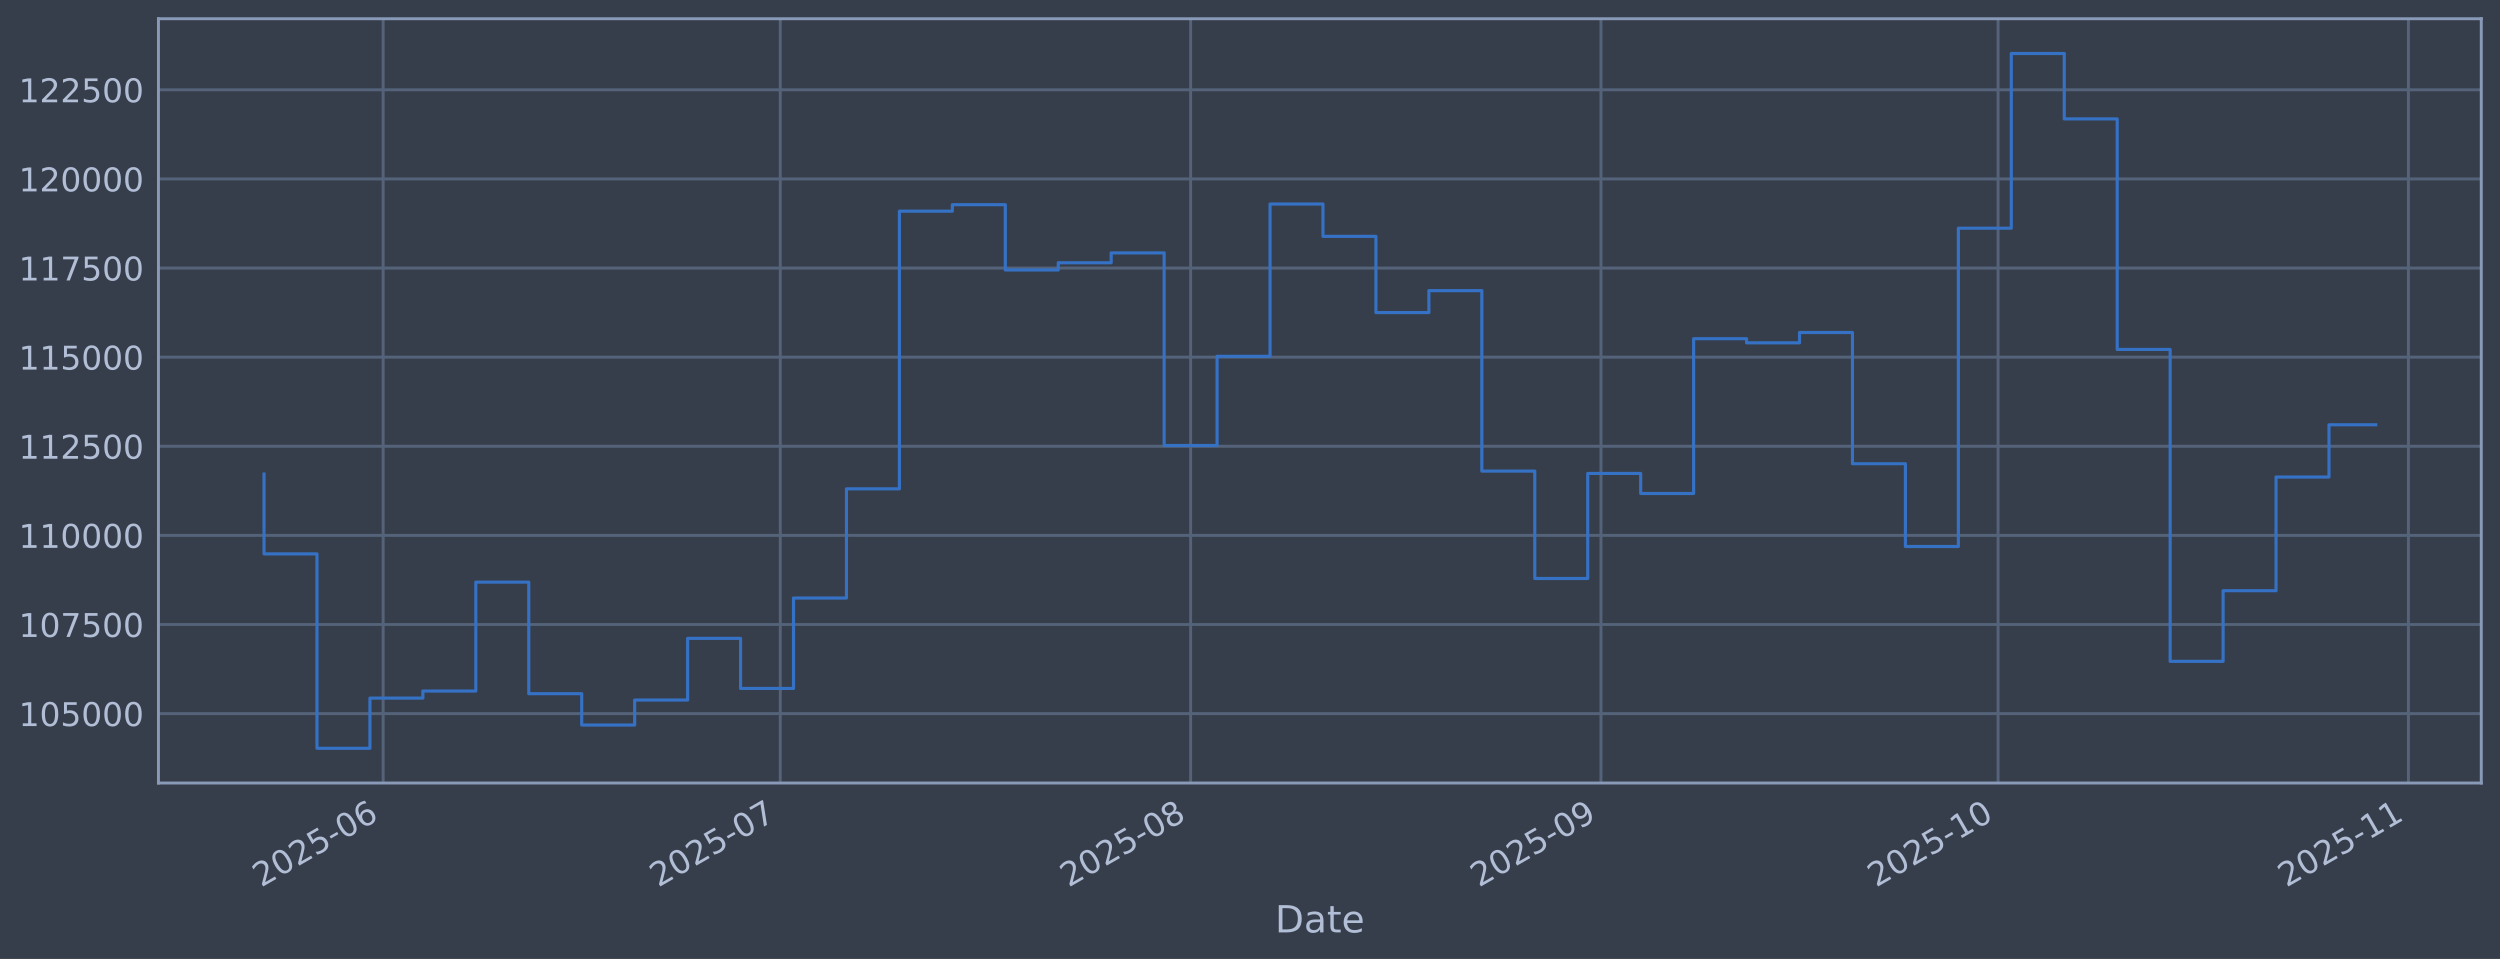
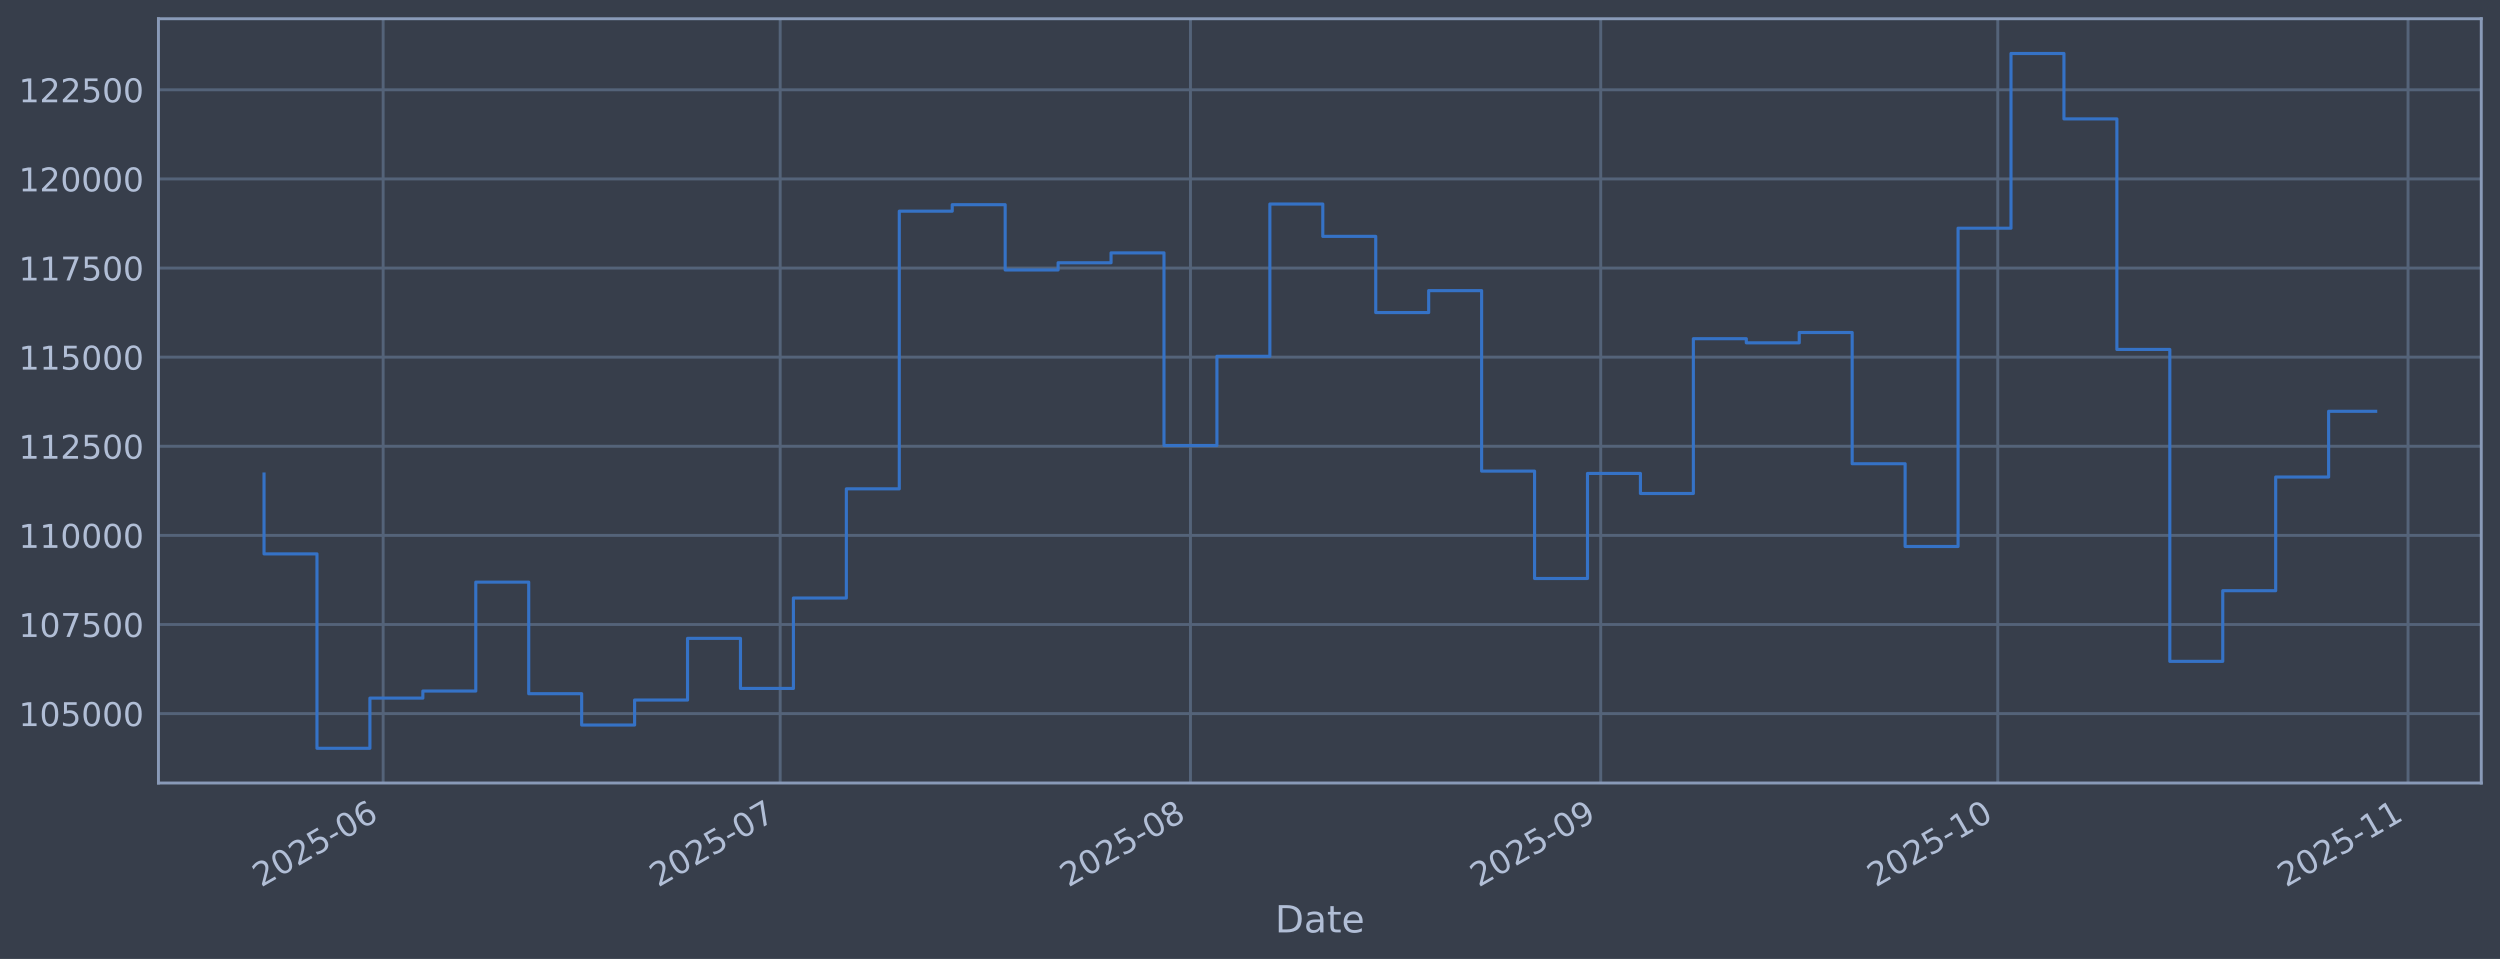
<svg xmlns="http://www.w3.org/2000/svg" xmlns:xlink="http://www.w3.org/1999/xlink" width="960.9pt" height="368.58pt" viewBox="0 0 960.9 368.58" version="1.1">
  <defs>
    <style type="text/css">*{stroke-linejoin: round; stroke-linecap: butt}</style>
  </defs>
  <g id="figure_1">
    <g id="patch_1">
      <path d="M 0 368.58  L 960.9 368.58  L 960.9 0  L 0 0  z " style="fill: #373e4b" />
    </g>
    <g id="axes_1">
      <g id="patch_2">
        <path d="M 60.901 300.96  L 953.701 300.96  L 953.701 7.2  L 60.901 7.2  z " style="fill: #373e4b" />
      </g>
      <g id="matplotlib.axis_1">
        <g id="xtick_1">
          <g id="line2d_1">
-             <path d="M 147.272 300.96  L 147.272 7.2  " clip-path="url(#pbb7289f34c)" style="fill: none; stroke: #546379; stroke-width: 1.12; stroke-linecap: square" />
+             <path d="M 147.264 300.96  L 147.264 7.2  " clip-path="url(#pe24d8426fb)" style="fill: none; stroke: #546379; stroke-width: 1.12; stroke-linecap: square" />
          </g>
          <g id="line2d_2" />
          <g id="text_1">
-             <g style="fill: #b1bed6" transform="translate(100.3689 341.1745) rotate(-30) scale(0.126 -0.126)">
+             <g style="fill: #b1bed6" transform="translate(100.3607 341.1745) rotate(-30) scale(0.126 -0.126)">
              <defs>
                <path id="DejaVuSans-32" d="M 1228 531  L 3431 531  L 3431 0  L 469 0  L 469 531  Q 828 903 1448 1529  Q 2069 2156 2228 2338  Q 2531 2678 2651 2914  Q 2772 3150 2772 3378  Q 2772 3750 2511 3984  Q 2250 4219 1831 4219  Q 1534 4219 1204 4116  Q 875 4013 500 3803  L 500 4441  Q 881 4594 1212 4672  Q 1544 4750 1819 4750  Q 2544 4750 2975 4387  Q 3406 4025 3406 3419  Q 3406 3131 3298 2873  Q 3191 2616 2906 2266  Q 2828 2175 2409 1742  Q 1991 1309 1228 531  z " transform="scale(0.015625)" />
                <path id="DejaVuSans-30" d="M 2034 4250  Q 1547 4250 1301 3770  Q 1056 3291 1056 2328  Q 1056 1369 1301 889  Q 1547 409 2034 409  Q 2525 409 2770 889  Q 3016 1369 3016 2328  Q 3016 3291 2770 3770  Q 2525 4250 2034 4250  z M 2034 4750  Q 2819 4750 3233 4129  Q 3647 3509 3647 2328  Q 3647 1150 3233 529  Q 2819 -91 2034 -91  Q 1250 -91 836 529  Q 422 1150 422 2328  Q 422 3509 836 4129  Q 1250 4750 2034 4750  z " transform="scale(0.015625)" />
                <path id="DejaVuSans-35" d="M 691 4666  L 3169 4666  L 3169 4134  L 1269 4134  L 1269 2991  Q 1406 3038 1543 3061  Q 1681 3084 1819 3084  Q 2600 3084 3056 2656  Q 3513 2228 3513 1497  Q 3513 744 3044 326  Q 2575 -91 1722 -91  Q 1428 -91 1123 -41  Q 819 9 494 109  L 494 744  Q 775 591 1075 516  Q 1375 441 1709 441  Q 2250 441 2565 725  Q 2881 1009 2881 1497  Q 2881 1984 2565 2268  Q 2250 2553 1709 2553  Q 1456 2553 1204 2497  Q 953 2441 691 2322  L 691 4666  z " transform="scale(0.015625)" />
                <path id="DejaVuSans-2d" d="M 313 2009  L 1997 2009  L 1997 1497  L 313 1497  L 313 2009  z " transform="scale(0.015625)" />
                <path id="DejaVuSans-36" d="M 2113 2584  Q 1688 2584 1439 2293  Q 1191 2003 1191 1497  Q 1191 994 1439 701  Q 1688 409 2113 409  Q 2538 409 2786 701  Q 3034 994 3034 1497  Q 3034 2003 2786 2293  Q 2538 2584 2113 2584  z M 3366 4563  L 3366 3988  Q 3128 4100 2886 4159  Q 2644 4219 2406 4219  Q 1781 4219 1451 3797  Q 1122 3375 1075 2522  Q 1259 2794 1537 2939  Q 1816 3084 2150 3084  Q 2853 3084 3261 2657  Q 3669 2231 3669 1497  Q 3669 778 3244 343  Q 2819 -91 2113 -91  Q 1303 -91 875 529  Q 447 1150 447 2328  Q 447 3434 972 4092  Q 1497 4750 2381 4750  Q 2619 4750 2861 4703  Q 3103 4656 3366 4563  z " transform="scale(0.015625)" />
              </defs>
              <use xlink:href="#DejaVuSans-32" />
              <use xlink:href="#DejaVuSans-30" transform="translate(63.62305 0)" />
              <use xlink:href="#DejaVuSans-32" transform="translate(127.2461 0)" />
              <use xlink:href="#DejaVuSans-35" transform="translate(190.8691 0)" />
              <use xlink:href="#DejaVuSans-2d" transform="translate(254.4922 0)" />
              <use xlink:href="#DejaVuSans-30" transform="translate(290.5762 0)" />
              <use xlink:href="#DejaVuSans-36" transform="translate(354.1992 0)" />
            </g>
          </g>
        </g>
        <g id="xtick_2">
          <g id="line2d_3">
-             <path d="M 299.905 300.96  L 299.905 7.2  " clip-path="url(#pbb7289f34c)" style="fill: none; stroke: #546379; stroke-width: 1.12; stroke-linecap: square" />
+             <path d="M 299.87 300.96  L 299.87 7.2  " clip-path="url(#pe24d8426fb)" style="fill: none; stroke: #546379; stroke-width: 1.12; stroke-linecap: square" />
          </g>
          <g id="line2d_4" />
          <g id="text_2">
-             <g style="fill: #b1bed6" transform="translate(253.0018 341.1745) rotate(-30) scale(0.126 -0.126)">
+             <g style="fill: #b1bed6" transform="translate(252.9662 341.1745) rotate(-30) scale(0.126 -0.126)">
              <defs>
                <path id="DejaVuSans-37" d="M 525 4666  L 3525 4666  L 3525 4397  L 1831 0  L 1172 0  L 2766 4134  L 525 4134  L 525 4666  z " transform="scale(0.015625)" />
              </defs>
              <use xlink:href="#DejaVuSans-32" />
              <use xlink:href="#DejaVuSans-30" transform="translate(63.62305 0)" />
              <use xlink:href="#DejaVuSans-32" transform="translate(127.2461 0)" />
              <use xlink:href="#DejaVuSans-35" transform="translate(190.8691 0)" />
              <use xlink:href="#DejaVuSans-2d" transform="translate(254.4922 0)" />
              <use xlink:href="#DejaVuSans-30" transform="translate(290.5762 0)" />
              <use xlink:href="#DejaVuSans-37" transform="translate(354.1992 0)" />
            </g>
          </g>
        </g>
        <g id="xtick_3">
          <g id="line2d_5">
-             <path d="M 457.626 300.96  L 457.626 7.2  " clip-path="url(#pbb7289f34c)" style="fill: none; stroke: #546379; stroke-width: 1.12; stroke-linecap: square" />
+             <path d="M 457.562 300.96  L 457.562 7.2  " clip-path="url(#pe24d8426fb)" style="fill: none; stroke: #546379; stroke-width: 1.12; stroke-linecap: square" />
          </g>
          <g id="line2d_6" />
          <g id="text_3">
-             <g style="fill: #b1bed6" transform="translate(410.7224 341.1745) rotate(-30) scale(0.126 -0.126)">
+             <g style="fill: #b1bed6" transform="translate(410.6586 341.1745) rotate(-30) scale(0.126 -0.126)">
              <defs>
                <path id="DejaVuSans-38" d="M 2034 2216  Q 1584 2216 1326 1975  Q 1069 1734 1069 1313  Q 1069 891 1326 650  Q 1584 409 2034 409  Q 2484 409 2743 651  Q 3003 894 3003 1313  Q 3003 1734 2745 1975  Q 2488 2216 2034 2216  z M 1403 2484  Q 997 2584 770 2862  Q 544 3141 544 3541  Q 544 4100 942 4425  Q 1341 4750 2034 4750  Q 2731 4750 3128 4425  Q 3525 4100 3525 3541  Q 3525 3141 3298 2862  Q 3072 2584 2669 2484  Q 3125 2378 3379 2068  Q 3634 1759 3634 1313  Q 3634 634 3220 271  Q 2806 -91 2034 -91  Q 1263 -91 848 271  Q 434 634 434 1313  Q 434 1759 690 2068  Q 947 2378 1403 2484  z M 1172 3481  Q 1172 3119 1398 2916  Q 1625 2713 2034 2713  Q 2441 2713 2670 2916  Q 2900 3119 2900 3481  Q 2900 3844 2670 4047  Q 2441 4250 2034 4250  Q 1625 4250 1398 4047  Q 1172 3844 1172 3481  z " transform="scale(0.015625)" />
              </defs>
              <use xlink:href="#DejaVuSans-32" />
              <use xlink:href="#DejaVuSans-30" transform="translate(63.62305 0)" />
              <use xlink:href="#DejaVuSans-32" transform="translate(127.2461 0)" />
              <use xlink:href="#DejaVuSans-35" transform="translate(190.8691 0)" />
              <use xlink:href="#DejaVuSans-2d" transform="translate(254.4922 0)" />
              <use xlink:href="#DejaVuSans-30" transform="translate(290.5762 0)" />
              <use xlink:href="#DejaVuSans-38" transform="translate(354.1992 0)" />
            </g>
          </g>
        </g>
        <g id="xtick_4">
          <g id="line2d_7">
-             <path d="M 615.346 300.96  L 615.346 7.2  " clip-path="url(#pbb7289f34c)" style="fill: none; stroke: #546379; stroke-width: 1.12; stroke-linecap: square" />
+             <path d="M 615.254 300.96  L 615.254 7.2  " clip-path="url(#pe24d8426fb)" style="fill: none; stroke: #546379; stroke-width: 1.12; stroke-linecap: square" />
          </g>
          <g id="line2d_8" />
          <g id="text_4">
-             <g style="fill: #b1bed6" transform="translate(568.443 341.1745) rotate(-30) scale(0.126 -0.126)">
+             <g style="fill: #b1bed6" transform="translate(568.351 341.1745) rotate(-30) scale(0.126 -0.126)">
              <defs>
                <path id="DejaVuSans-39" d="M 703 97  L 703 672  Q 941 559 1184 500  Q 1428 441 1663 441  Q 2288 441 2617 861  Q 2947 1281 2994 2138  Q 2813 1869 2534 1725  Q 2256 1581 1919 1581  Q 1219 1581 811 2004  Q 403 2428 403 3163  Q 403 3881 828 4315  Q 1253 4750 1959 4750  Q 2769 4750 3195 4129  Q 3622 3509 3622 2328  Q 3622 1225 3098 567  Q 2575 -91 1691 -91  Q 1453 -91 1209 -44  Q 966 3 703 97  z M 1959 2075  Q 2384 2075 2632 2365  Q 2881 2656 2881 3163  Q 2881 3666 2632 3958  Q 2384 4250 1959 4250  Q 1534 4250 1286 3958  Q 1038 3666 1038 3163  Q 1038 2656 1286 2365  Q 1534 2075 1959 2075  z " transform="scale(0.015625)" />
              </defs>
              <use xlink:href="#DejaVuSans-32" />
              <use xlink:href="#DejaVuSans-30" transform="translate(63.62305 0)" />
              <use xlink:href="#DejaVuSans-32" transform="translate(127.2461 0)" />
              <use xlink:href="#DejaVuSans-35" transform="translate(190.8691 0)" />
              <use xlink:href="#DejaVuSans-2d" transform="translate(254.4922 0)" />
              <use xlink:href="#DejaVuSans-30" transform="translate(290.5762 0)" />
              <use xlink:href="#DejaVuSans-39" transform="translate(354.1992 0)" />
            </g>
          </g>
        </g>
        <g id="xtick_5">
          <g id="line2d_9">
-             <path d="M 767.979 300.96  L 767.979 7.2  " clip-path="url(#pbb7289f34c)" style="fill: none; stroke: #546379; stroke-width: 1.12; stroke-linecap: square" />
+             <path d="M 767.86 300.96  L 767.86 7.2  " clip-path="url(#pe24d8426fb)" style="fill: none; stroke: #546379; stroke-width: 1.12; stroke-linecap: square" />
          </g>
          <g id="line2d_10" />
          <g id="text_5">
-             <g style="fill: #b1bed6" transform="translate(721.0759 341.1745) rotate(-30) scale(0.126 -0.126)">
+             <g style="fill: #b1bed6" transform="translate(720.9566 341.1745) rotate(-30) scale(0.126 -0.126)">
              <defs>
                <path id="DejaVuSans-31" d="M 794 531  L 1825 531  L 1825 4091  L 703 3866  L 703 4441  L 1819 4666  L 2450 4666  L 2450 531  L 3481 531  L 3481 0  L 794 0  L 794 531  z " transform="scale(0.015625)" />
              </defs>
              <use xlink:href="#DejaVuSans-32" />
              <use xlink:href="#DejaVuSans-30" transform="translate(63.62305 0)" />
              <use xlink:href="#DejaVuSans-32" transform="translate(127.2461 0)" />
              <use xlink:href="#DejaVuSans-35" transform="translate(190.8691 0)" />
              <use xlink:href="#DejaVuSans-2d" transform="translate(254.4922 0)" />
              <use xlink:href="#DejaVuSans-31" transform="translate(290.5762 0)" />
              <use xlink:href="#DejaVuSans-30" transform="translate(354.1992 0)" />
            </g>
          </g>
        </g>
        <g id="xtick_6">
          <g id="line2d_11">
-             <path d="M 925.7 300.96  L 925.7 7.2  " clip-path="url(#pbb7289f34c)" style="fill: none; stroke: #546379; stroke-width: 1.12; stroke-linecap: square" />
+             <path d="M 925.552 300.96  L 925.552 7.2  " clip-path="url(#pe24d8426fb)" style="fill: none; stroke: #546379; stroke-width: 1.12; stroke-linecap: square" />
          </g>
          <g id="line2d_12" />
          <g id="text_6">
-             <g style="fill: #b1bed6" transform="translate(878.7965 341.1745) rotate(-30) scale(0.126 -0.126)">
+             <g style="fill: #b1bed6" transform="translate(878.649 341.1745) rotate(-30) scale(0.126 -0.126)">
              <use xlink:href="#DejaVuSans-32" />
              <use xlink:href="#DejaVuSans-30" transform="translate(63.62305 0)" />
              <use xlink:href="#DejaVuSans-32" transform="translate(127.2461 0)" />
              <use xlink:href="#DejaVuSans-35" transform="translate(190.8691 0)" />
              <use xlink:href="#DejaVuSans-2d" transform="translate(254.4922 0)" />
              <use xlink:href="#DejaVuSans-31" transform="translate(290.5762 0)" />
              <use xlink:href="#DejaVuSans-31" transform="translate(354.1992 0)" />
            </g>
          </g>
        </g>
        <g id="text_7">
          <g style="fill: #b1bed6" transform="translate(490.0914 358.3856) scale(0.144 -0.144)">
            <defs>
              <path id="DejaVuSans-44" d="M 1259 4147  L 1259 519  L 2022 519  Q 2988 519 3436 956  Q 3884 1394 3884 2338  Q 3884 3275 3436 3711  Q 2988 4147 2022 4147  L 1259 4147  z M 628 4666  L 1925 4666  Q 3281 4666 3915 4102  Q 4550 3538 4550 2338  Q 4550 1131 3912 565  Q 3275 0 1925 0  L 628 0  L 628 4666  z " transform="scale(0.015625)" />
              <path id="DejaVuSans-61" d="M 2194 1759  Q 1497 1759 1228 1600  Q 959 1441 959 1056  Q 959 750 1161 570  Q 1363 391 1709 391  Q 2188 391 2477 730  Q 2766 1069 2766 1631  L 2766 1759  L 2194 1759  z M 3341 1997  L 3341 0  L 2766 0  L 2766 531  Q 2569 213 2275 61  Q 1981 -91 1556 -91  Q 1019 -91 701 211  Q 384 513 384 1019  Q 384 1609 779 1909  Q 1175 2209 1959 2209  L 2766 2209  L 2766 2266  Q 2766 2663 2505 2880  Q 2244 3097 1772 3097  Q 1472 3097 1187 3025  Q 903 2953 641 2809  L 641 3341  Q 956 3463 1253 3523  Q 1550 3584 1831 3584  Q 2591 3584 2966 3190  Q 3341 2797 3341 1997  z " transform="scale(0.015625)" />
              <path id="DejaVuSans-74" d="M 1172 4494  L 1172 3500  L 2356 3500  L 2356 3053  L 1172 3053  L 1172 1153  Q 1172 725 1289 603  Q 1406 481 1766 481  L 2356 481  L 2356 0  L 1766 0  Q 1100 0 847 248  Q 594 497 594 1153  L 594 3053  L 172 3053  L 172 3500  L 594 3500  L 594 4494  L 1172 4494  z " transform="scale(0.015625)" />
              <path id="DejaVuSans-65" d="M 3597 1894  L 3597 1613  L 953 1613  Q 991 1019 1311 708  Q 1631 397 2203 397  Q 2534 397 2845 478  Q 3156 559 3463 722  L 3463 178  Q 3153 47 2828 -22  Q 2503 -91 2169 -91  Q 1331 -91 842 396  Q 353 884 353 1716  Q 353 2575 817 3079  Q 1281 3584 2069 3584  Q 2775 3584 3186 3129  Q 3597 2675 3597 1894  z M 3022 2063  Q 3016 2534 2758 2815  Q 2500 3097 2075 3097  Q 1594 3097 1305 2825  Q 1016 2553 972 2059  L 3022 2063  z " transform="scale(0.015625)" />
            </defs>
            <use xlink:href="#DejaVuSans-44" />
            <use xlink:href="#DejaVuSans-61" transform="translate(77.00195 0)" />
            <use xlink:href="#DejaVuSans-74" transform="translate(138.2812 0)" />
            <use xlink:href="#DejaVuSans-65" transform="translate(177.4902 0)" />
          </g>
        </g>
      </g>
      <g id="matplotlib.axis_2">
        <g id="ytick_1">
          <g id="line2d_13">
-             <path d="M 60.901 274.286  L 953.701 274.286  " clip-path="url(#pbb7289f34c)" style="fill: none; stroke: #546379; stroke-width: 1.12; stroke-linecap: square" />
+             <path d="M 60.901 274.286  L 953.701 274.286  " clip-path="url(#pe24d8426fb)" style="fill: none; stroke: #546379; stroke-width: 1.12; stroke-linecap: square" />
          </g>
          <g id="line2d_14" />
          <g id="text_8">
            <g style="fill: #b1bed6" transform="translate(7.2 279.0725) scale(0.126 -0.126)">
              <use xlink:href="#DejaVuSans-31" />
              <use xlink:href="#DejaVuSans-30" transform="translate(63.62305 0)" />
              <use xlink:href="#DejaVuSans-35" transform="translate(127.2461 0)" />
              <use xlink:href="#DejaVuSans-30" transform="translate(190.8691 0)" />
              <use xlink:href="#DejaVuSans-30" transform="translate(254.4922 0)" />
              <use xlink:href="#DejaVuSans-30" transform="translate(318.1152 0)" />
            </g>
          </g>
        </g>
        <g id="ytick_2">
          <g id="line2d_15">
-             <path d="M 60.901 240.033  L 953.701 240.033  " clip-path="url(#pbb7289f34c)" style="fill: none; stroke: #546379; stroke-width: 1.12; stroke-linecap: square" />
+             <path d="M 60.901 240.033  L 953.701 240.033  " clip-path="url(#pe24d8426fb)" style="fill: none; stroke: #546379; stroke-width: 1.12; stroke-linecap: square" />
          </g>
          <g id="line2d_16" />
          <g id="text_9">
            <g style="fill: #b1bed6" transform="translate(7.2 244.8204) scale(0.126 -0.126)">
              <use xlink:href="#DejaVuSans-31" />
              <use xlink:href="#DejaVuSans-30" transform="translate(63.62305 0)" />
              <use xlink:href="#DejaVuSans-37" transform="translate(127.2461 0)" />
              <use xlink:href="#DejaVuSans-35" transform="translate(190.8691 0)" />
              <use xlink:href="#DejaVuSans-30" transform="translate(254.4922 0)" />
              <use xlink:href="#DejaVuSans-30" transform="translate(318.1152 0)" />
            </g>
          </g>
        </g>
        <g id="ytick_3">
          <g id="line2d_17">
-             <path d="M 60.901 205.781  L 953.701 205.781  " clip-path="url(#pbb7289f34c)" style="fill: none; stroke: #546379; stroke-width: 1.12; stroke-linecap: square" />
+             <path d="M 60.901 205.781  L 953.701 205.781  " clip-path="url(#pe24d8426fb)" style="fill: none; stroke: #546379; stroke-width: 1.12; stroke-linecap: square" />
          </g>
          <g id="line2d_18" />
          <g id="text_10">
            <g style="fill: #b1bed6" transform="translate(7.2 210.5682) scale(0.126 -0.126)">
              <use xlink:href="#DejaVuSans-31" />
              <use xlink:href="#DejaVuSans-31" transform="translate(63.62305 0)" />
              <use xlink:href="#DejaVuSans-30" transform="translate(127.2461 0)" />
              <use xlink:href="#DejaVuSans-30" transform="translate(190.8691 0)" />
              <use xlink:href="#DejaVuSans-30" transform="translate(254.4922 0)" />
              <use xlink:href="#DejaVuSans-30" transform="translate(318.1152 0)" />
            </g>
          </g>
        </g>
        <g id="ytick_4">
          <g id="line2d_19">
-             <path d="M 60.901 171.529  L 953.701 171.529  " clip-path="url(#pbb7289f34c)" style="fill: none; stroke: #546379; stroke-width: 1.12; stroke-linecap: square" />
+             <path d="M 60.901 171.529  L 953.701 171.529  " clip-path="url(#pe24d8426fb)" style="fill: none; stroke: #546379; stroke-width: 1.12; stroke-linecap: square" />
          </g>
          <g id="line2d_20" />
          <g id="text_11">
            <g style="fill: #b1bed6" transform="translate(7.2 176.316) scale(0.126 -0.126)">
              <use xlink:href="#DejaVuSans-31" />
              <use xlink:href="#DejaVuSans-31" transform="translate(63.62305 0)" />
              <use xlink:href="#DejaVuSans-32" transform="translate(127.2461 0)" />
              <use xlink:href="#DejaVuSans-35" transform="translate(190.8691 0)" />
              <use xlink:href="#DejaVuSans-30" transform="translate(254.4922 0)" />
              <use xlink:href="#DejaVuSans-30" transform="translate(318.1152 0)" />
            </g>
          </g>
        </g>
        <g id="ytick_5">
          <g id="line2d_21">
-             <path d="M 60.901 137.277  L 953.701 137.277  " clip-path="url(#pbb7289f34c)" style="fill: none; stroke: #546379; stroke-width: 1.12; stroke-linecap: square" />
+             <path d="M 60.901 137.277  L 953.701 137.277  " clip-path="url(#pe24d8426fb)" style="fill: none; stroke: #546379; stroke-width: 1.12; stroke-linecap: square" />
          </g>
          <g id="line2d_22" />
          <g id="text_12">
            <g style="fill: #b1bed6" transform="translate(7.2 142.0639) scale(0.126 -0.126)">
              <use xlink:href="#DejaVuSans-31" />
              <use xlink:href="#DejaVuSans-31" transform="translate(63.62305 0)" />
              <use xlink:href="#DejaVuSans-35" transform="translate(127.2461 0)" />
              <use xlink:href="#DejaVuSans-30" transform="translate(190.8691 0)" />
              <use xlink:href="#DejaVuSans-30" transform="translate(254.4922 0)" />
              <use xlink:href="#DejaVuSans-30" transform="translate(318.1152 0)" />
            </g>
          </g>
        </g>
        <g id="ytick_6">
          <g id="line2d_23">
-             <path d="M 60.901 103.025  L 953.701 103.025  " clip-path="url(#pbb7289f34c)" style="fill: none; stroke: #546379; stroke-width: 1.12; stroke-linecap: square" />
+             <path d="M 60.901 103.025  L 953.701 103.025  " clip-path="url(#pe24d8426fb)" style="fill: none; stroke: #546379; stroke-width: 1.12; stroke-linecap: square" />
          </g>
          <g id="line2d_24" />
          <g id="text_13">
            <g style="fill: #b1bed6" transform="translate(7.2 107.8117) scale(0.126 -0.126)">
              <use xlink:href="#DejaVuSans-31" />
              <use xlink:href="#DejaVuSans-31" transform="translate(63.62305 0)" />
              <use xlink:href="#DejaVuSans-37" transform="translate(127.2461 0)" />
              <use xlink:href="#DejaVuSans-35" transform="translate(190.8691 0)" />
              <use xlink:href="#DejaVuSans-30" transform="translate(254.4922 0)" />
              <use xlink:href="#DejaVuSans-30" transform="translate(318.1152 0)" />
            </g>
          </g>
        </g>
        <g id="ytick_7">
          <g id="line2d_25">
-             <path d="M 60.901 68.773  L 953.701 68.773  " clip-path="url(#pbb7289f34c)" style="fill: none; stroke: #546379; stroke-width: 1.12; stroke-linecap: square" />
+             <path d="M 60.901 68.773  L 953.701 68.773  " clip-path="url(#pe24d8426fb)" style="fill: none; stroke: #546379; stroke-width: 1.12; stroke-linecap: square" />
          </g>
          <g id="line2d_26" />
          <g id="text_14">
            <g style="fill: #b1bed6" transform="translate(7.2 73.55953) scale(0.126 -0.126)">
              <use xlink:href="#DejaVuSans-31" />
              <use xlink:href="#DejaVuSans-32" transform="translate(63.62305 0)" />
              <use xlink:href="#DejaVuSans-30" transform="translate(127.2461 0)" />
              <use xlink:href="#DejaVuSans-30" transform="translate(190.8691 0)" />
              <use xlink:href="#DejaVuSans-30" transform="translate(254.4922 0)" />
              <use xlink:href="#DejaVuSans-30" transform="translate(318.1152 0)" />
            </g>
          </g>
        </g>
        <g id="ytick_8">
          <g id="line2d_27">
-             <path d="M 60.901 34.52  L 953.701 34.52  " clip-path="url(#pbb7289f34c)" style="fill: none; stroke: #546379; stroke-width: 1.12; stroke-linecap: square" />
+             <path d="M 60.901 34.52  L 953.701 34.52  " clip-path="url(#pe24d8426fb)" style="fill: none; stroke: #546379; stroke-width: 1.12; stroke-linecap: square" />
          </g>
          <g id="line2d_28" />
          <g id="text_15">
            <g style="fill: #b1bed6" transform="translate(7.2 39.30736) scale(0.126 -0.126)">
              <use xlink:href="#DejaVuSans-31" />
              <use xlink:href="#DejaVuSans-32" transform="translate(63.62305 0)" />
              <use xlink:href="#DejaVuSans-32" transform="translate(127.2461 0)" />
              <use xlink:href="#DejaVuSans-35" transform="translate(190.8691 0)" />
              <use xlink:href="#DejaVuSans-30" transform="translate(254.4922 0)" />
              <use xlink:href="#DejaVuSans-30" transform="translate(318.1152 0)" />
            </g>
          </g>
        </g>
      </g>
      <g id="line2d_29">
-         <path d="M 101.482 182.186  L 101.482 212.888  L 121.833 212.888  L 121.833 287.607  L 142.184 287.607  L 142.184 268.333  L 162.535 268.333  L 162.535 265.613  L 182.887 265.613  L 182.887 223.75  L 203.238 223.75  L 203.238 266.631  L 223.589 266.631  L 223.589 278.665  L 243.94 278.665  L 243.94 269.075  L 264.291 269.075  L 264.291 245.372  L 284.642 245.372  L 284.642 264.615  L 304.993 264.615  L 304.993 229.852  L 325.344 229.852  L 325.344 187.898  L 345.695 187.898  L 345.695 81.166  L 366.046 81.166  L 366.046 78.68  L 386.397 78.68  L 386.397 103.754  L 406.748 103.754  L 406.748 100.992  L 427.099 100.992  L 427.099 97.194  L 447.45 97.194  L 447.45 171.232  L 467.801 171.232  L 467.801 136.942  L 488.152 136.942  L 488.152 78.426  L 508.503 78.426  L 508.503 90.86  L 528.854 90.86  L 528.854 120.135  L 549.205 120.135  L 549.205 111.698  L 569.556 111.698  L 569.556 181.072  L 589.908 181.072  L 589.908 222.348  L 610.259 222.348  L 610.259 181.975  L 630.61 181.975  L 630.61 189.676  L 650.961 189.676  L 650.961 130.184  L 671.312 130.184  L 671.312 131.764  L 691.663 131.764  L 691.663 127.804  L 712.014 127.804  L 712.014 178.239  L 732.365 178.239  L 732.365 210.044  L 752.716 210.044  L 752.716 87.711  L 773.067 87.711  L 773.067 20.553  L 793.418 20.553  L 793.418 45.695  L 813.769 45.695  L 813.769 134.311  L 834.12 134.311  L 834.12 254.199  L 854.471 254.199  L 854.471 227.044  L 874.822 227.044  L 874.822 183.344  L 895.173 183.344  L 895.173 163.274  L 913.119 163.274  " clip-path="url(#pbb7289f34c)" style="fill: none; stroke: #3572c6; stroke-width: 1.2; stroke-linecap: square" />
+         <path d="M 101.482 182.186  L 101.482 212.888  L 121.83 212.888  L 121.83 287.607  L 142.177 287.607  L 142.177 268.333  L 162.525 268.333  L 162.525 265.613  L 182.872 265.613  L 182.872 223.75  L 203.219 223.75  L 203.219 266.631  L 223.567 266.631  L 223.567 278.665  L 243.914 278.665  L 243.914 269.075  L 264.262 269.075  L 264.262 245.372  L 284.609 245.372  L 284.609 264.615  L 304.956 264.615  L 304.956 229.852  L 325.304 229.852  L 325.304 187.898  L 345.651 187.898  L 345.651 81.166  L 365.999 81.166  L 365.999 78.68  L 386.346 78.68  L 386.346 103.754  L 406.693 103.754  L 406.693 100.992  L 427.041 100.992  L 427.041 97.194  L 447.388 97.194  L 447.388 171.232  L 467.736 171.232  L 467.736 136.942  L 488.083 136.942  L 488.083 78.426  L 508.43 78.426  L 508.43 90.86  L 528.778 90.86  L 528.778 120.135  L 549.125 120.135  L 549.125 111.698  L 569.473 111.698  L 569.473 181.072  L 589.82 181.072  L 589.82 222.348  L 610.167 222.348  L 610.167 181.975  L 630.515 181.975  L 630.515 189.676  L 650.862 189.676  L 650.862 130.184  L 671.21 130.184  L 671.21 131.764  L 691.557 131.764  L 691.557 127.804  L 711.904 127.804  L 711.904 178.239  L 732.252 178.239  L 732.252 210.044  L 752.599 210.044  L 752.599 87.711  L 772.947 87.711  L 772.947 20.553  L 793.294 20.553  L 793.294 45.695  L 813.642 45.695  L 813.642 134.311  L 833.989 134.311  L 833.989 254.199  L 854.336 254.199  L 854.336 227.044  L 874.684 227.044  L 874.684 183.344  L 895.031 183.344  L 895.031 158.086  L 913.119 158.086  " clip-path="url(#pe24d8426fb)" style="fill: none; stroke: #3572c6; stroke-width: 1.2; stroke-linecap: square" />
      </g>
      <g id="patch_3">
        <path d="M 60.901 300.96  L 60.901 7.2  " style="fill: none; stroke: #899ab8; stroke-width: 1.12; stroke-linejoin: miter; stroke-linecap: square" />
      </g>
      <g id="patch_4">
        <path d="M 953.701 300.96  L 953.701 7.2  " style="fill: none; stroke: #899ab8; stroke-width: 1.12; stroke-linejoin: miter; stroke-linecap: square" />
      </g>
      <g id="patch_5">
        <path d="M 60.901 300.96  L 953.701 300.96  " style="fill: none; stroke: #899ab8; stroke-width: 1.12; stroke-linejoin: miter; stroke-linecap: square" />
      </g>
      <g id="patch_6">
        <path d="M 60.901 7.2  L 953.701 7.2  " style="fill: none; stroke: #899ab8; stroke-width: 1.12; stroke-linejoin: miter; stroke-linecap: square" />
      </g>
    </g>
  </g>
  <defs>
-     <clipPath id="pbb7289f34c">
+     <clipPath id="pe24d8426fb">
      <rect x="60.901" y="7.2" width="892.8" height="293.76" />
    </clipPath>
  </defs>
</svg>
